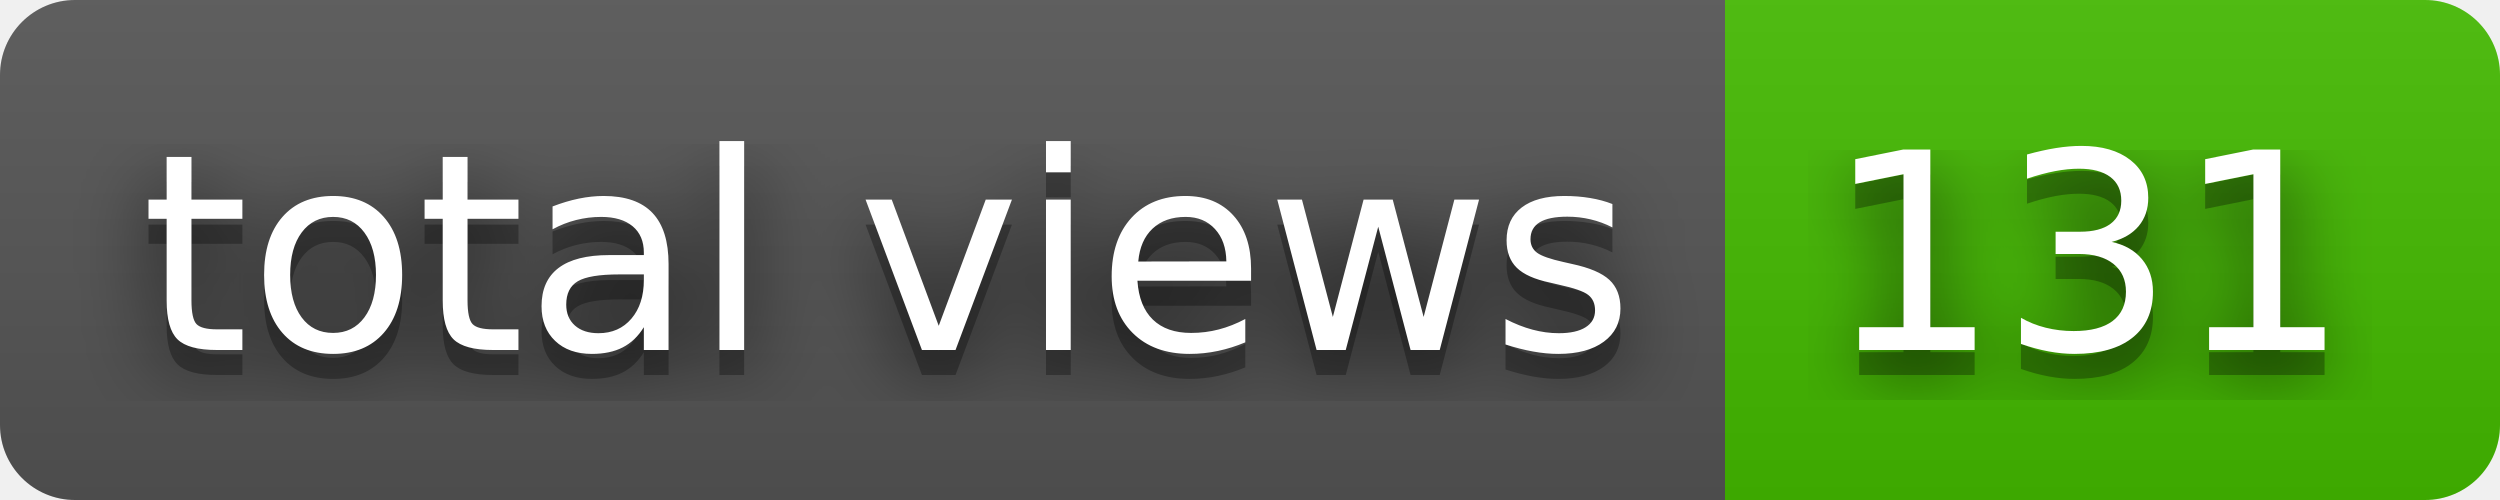
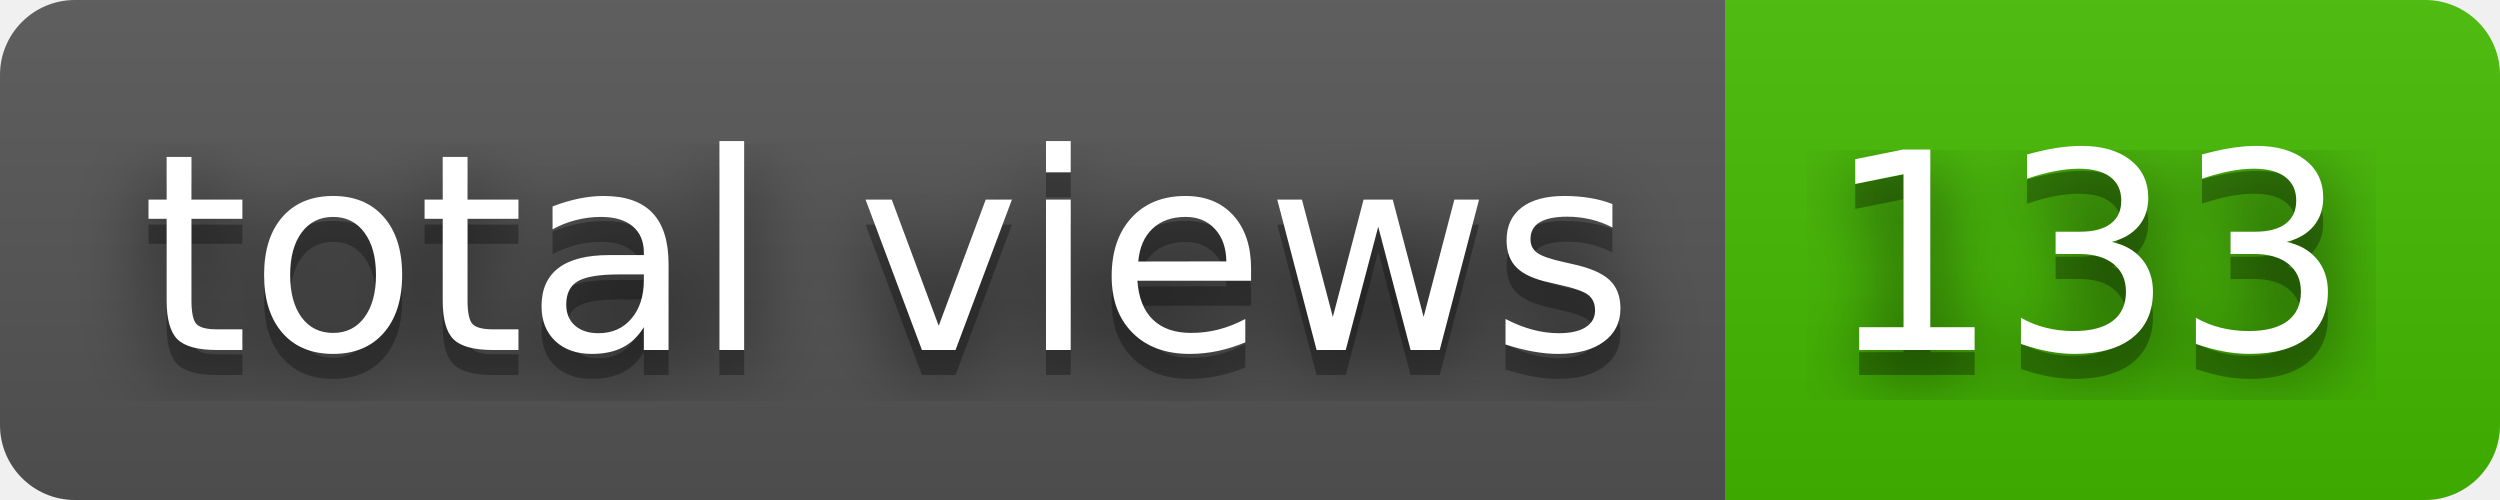
- <svg xmlns="http://www.w3.org/2000/svg" width="100" height="20" role="img" aria-label="total views: 131">
+ <svg xmlns="http://www.w3.org/2000/svg" width="100" height="20" role="img" aria-label="total views: 133">
  <filter id="blur">
    <feGaussianBlur stdDeviation="16" />
  </filter>
  <linearGradient id="s" x2="0" y2="100%">
    <stop offset="0" stop-color="#bbb" stop-opacity=".1" />
    <stop offset="1" stop-opacity=".1" />
  </linearGradient>
  <clipPath id="r">
    <rect width="100" height="20" rx="3" />
  </clipPath>
  <g clip-path="url(#r)">
    <rect width="69" height="20" fill="#555" />
    <rect x="69" width="31" height="20" fill="#4b0" />
    <rect width="100" height="20" fill="url(#s)" />
  </g>
  <g fill="#fff" text-anchor="middle" font-family="Verdana,Geneva,DejaVu Sans,sans-serif" text-rendering="geometricPrecision" font-size="110">
    <g transform="scale(.1)">
      <g aria-hidden="true" fill="#010101">
        <text x="355" y="150" fill-opacity=".8" filter="url(#blur)" textLength="590">total views</text>
        <text x="355" y="150" fill-opacity=".3" textLength="590">total views</text>
      </g>
      <text x="355" y="140" textLength="590">total views</text>
    </g>
    <g transform="scale(.1)">
      <g aria-hidden="true" fill="#010101">
-         <text x="835" y="150" fill-opacity=".8" filter="url(#blur)" textLength="210">131</text>
-         <text x="835" y="150" fill-opacity=".3" textLength="210">131</text>
+         <text x="835" y="150" fill-opacity=".8" filter="url(#blur)" textLength="210">133</text>
+         <text x="835" y="150" fill-opacity=".3" textLength="210">133</text>
      </g>
-       <text x="835" y="140" textLength="210">131</text>
+       <text x="835" y="140" textLength="210">133</text>
    </g>
  </g>
</svg>
